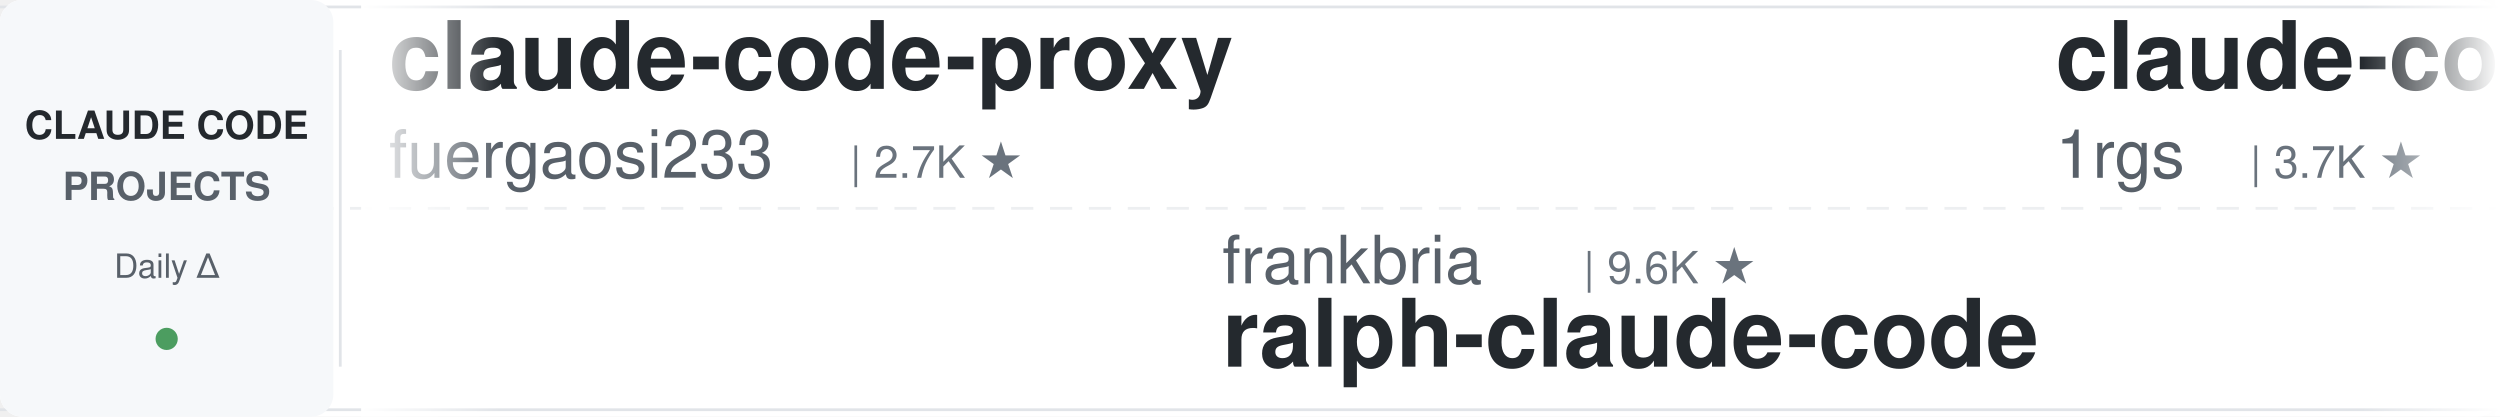
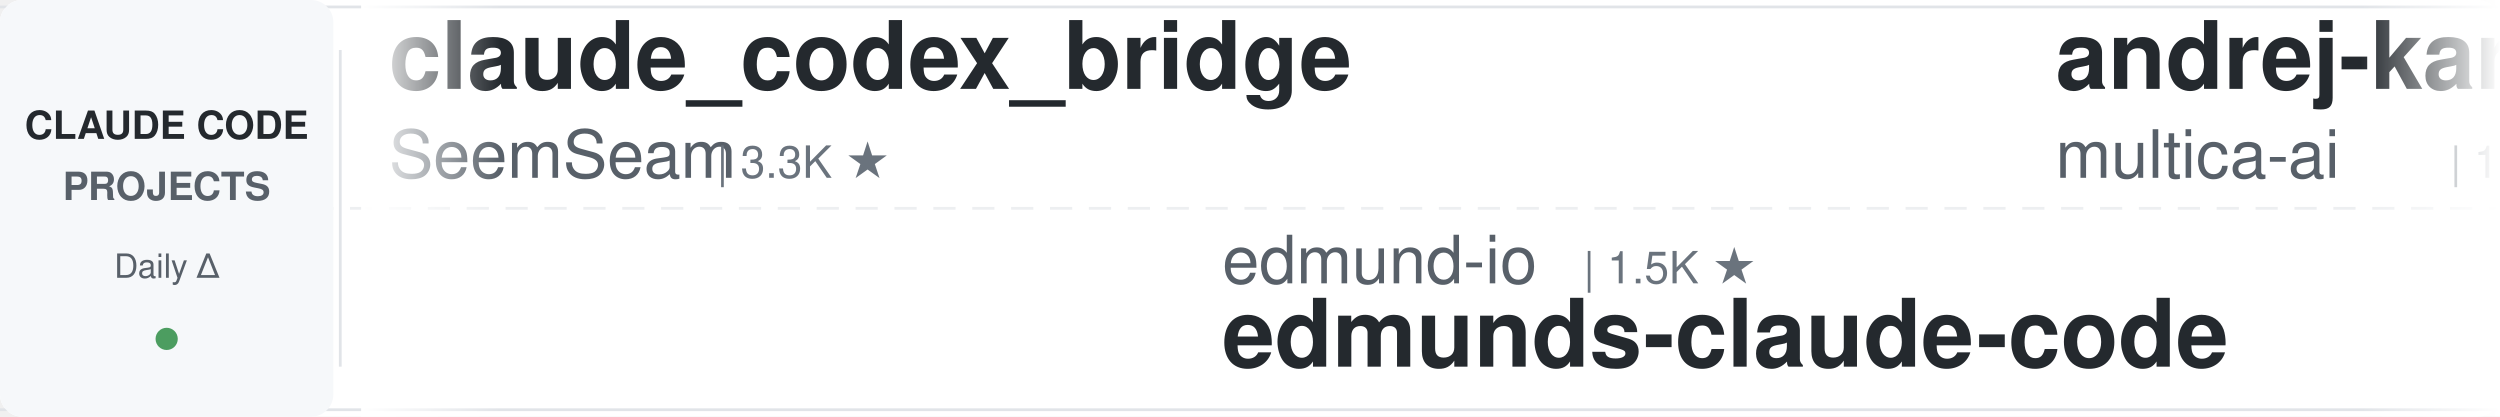
<svg xmlns="http://www.w3.org/2000/svg" width="900" height="150">
  <defs>
    <linearGradient id="leftFade" x1="0%" y1="0%" x2="100%" y2="0%">
      <stop offset="0%" style="stop-color:#ffffff;stop-opacity:1" />
      <stop offset="100%" style="stop-color:#ffffff;stop-opacity:0" />
    </linearGradient>
    <linearGradient id="rightFade" x1="0%" y1="0%" x2="100%" y2="0%">
      <stop offset="0%" style="stop-color:#ffffff;stop-opacity:0" />
      <stop offset="100%" style="stop-color:#ffffff;stop-opacity:1" />
    </linearGradient>
  </defs>
  <rect width="900" height="150" fill="#ffffff" rx="8" />
  <rect x="0" y="2" width="900" height="1" fill="#e1e4e8" />
  <rect x="0" y="147" width="900" height="1" fill="#e1e4e8" />
  <line x1="0" y1="75" x2="900" y2="75" stroke="#e1e4e8" stroke-width="1" stroke-dasharray="8 6" opacity="0.6" />
  <rect x="0" y="0" width="120" height="150" fill="#f6f8fa" rx="8" />
  <text x="60" y="50" font-family="-apple-system, BlinkMacSystemFont, 'Segoe UI', Helvetica, Arial, sans-serif" font-size="14" font-weight="600" fill="#24292e" text-anchor="middle">CLAUDE CODE</text>
  <text x="60" y="72" font-family="-apple-system, BlinkMacSystemFont, 'Segoe UI', Helvetica, Arial, sans-serif" font-size="14" font-weight="600" fill="#586069" text-anchor="middle">PROJECTS</text>
  <text x="60" y="100" font-family="-apple-system, BlinkMacSystemFont, 'Segoe UI', Helvetica, Arial, sans-serif" font-size="12" font-weight="500" fill="#586069" text-anchor="middle">Daily Δ</text>
  <circle cx="60" cy="122" r="4" fill="#22863a" opacity="0.8" />
  <rect x="122" y="18" width="1" height="114" fill="#e1e4e8" />
  <clipPath id="tickerClip">
    <rect x="130" y="0" width="770" height="150" />
  </clipPath>
  <g clip-path="url(#tickerClip)">
    <g id="tickerItems">
      <animateTransform attributeName="transform" attributeType="XML" type="translate" from="0 0" to="-3000 0" dur="54s" repeatCount="indefinite" />
      <g transform="translate(0, 0)">
-         <text x="140" y="32" font-family="-apple-system, BlinkMacSystemFont, 'Segoe UI', Helvetica, Arial, sans-serif" font-size="34" font-weight="600" fill="#24292e">claude-code-proxy</text>
-         <text x="140" y="64" font-family="-apple-system, BlinkMacSystemFont, 'Segoe UI', Helvetica, Arial, sans-serif" font-size="24" font-weight="400" fill="#586069">fuergaosi233</text>
-         <text x="306" y="64" font-family="-apple-system, BlinkMacSystemFont, 'Segoe UI', Helvetica, Arial, sans-serif" font-size="16" font-weight="500" fill="#6a737d">| 2.7K ★</text>
+         <text x="140" y="32" font-family="-apple-system, BlinkMacSystemFont, 'Segoe UI', Helvetica, Arial, sans-serif" font-size="34" font-weight="600" fill="#24292e">claude_codex_bridge</text>
+         <text x="140" y="64" font-family="-apple-system, BlinkMacSystemFont, 'Segoe UI', Helvetica, Arial, sans-serif" font-size="24" font-weight="400" fill="#586069">SeemSeam</text>
+         <text x="258" y="64" font-family="-apple-system, BlinkMacSystemFont, 'Segoe UI', Helvetica, Arial, sans-serif" font-size="16" font-weight="500" fill="#6a737d">| 3.3K ★</text>
      </g>
      <g transform="translate(300, 0)">
+         <text x="140" y="102" font-family="-apple-system, BlinkMacSystemFont, 'Segoe UI', Helvetica, Arial, sans-serif" font-size="24" font-weight="400" fill="#586069">edmund-io</text>
+         <text x="270" y="102" font-family="-apple-system, BlinkMacSystemFont, 'Segoe UI', Helvetica, Arial, sans-serif" font-size="16" font-weight="500" fill="#6a737d">| 1.5K ★</text>
+         <text x="140" y="132" font-family="-apple-system, BlinkMacSystemFont, 'Segoe UI', Helvetica, Arial, sans-serif" font-size="34" font-weight="600" fill="#24292e">edmunds-claude-code</text>
+       </g>
+       <g transform="translate(600, 0)">
+         <text x="140" y="32" font-family="-apple-system, BlinkMacSystemFont, 'Segoe UI', Helvetica, Arial, sans-serif" font-size="34" font-weight="600" fill="#24292e">andrej-karpathy-skills</text>
+         <text x="140" y="64" font-family="-apple-system, BlinkMacSystemFont, 'Segoe UI', Helvetica, Arial, sans-serif" font-size="24" font-weight="400" fill="#586069">multica-ai</text>
+         <text x="282" y="64" font-family="-apple-system, BlinkMacSystemFont, 'Segoe UI', Helvetica, Arial, sans-serif" font-size="16" font-weight="500" fill="#6a737d">| 195.0K ★</text>
+       </g>
+       <g transform="translate(900, 0)">
+         <text x="140" y="102" font-family="-apple-system, BlinkMacSystemFont, 'Segoe UI', Helvetica, Arial, sans-serif" font-size="24" font-weight="400" fill="#586069">huangserva</text>
+         <text x="282" y="102" font-family="-apple-system, BlinkMacSystemFont, 'Segoe UI', Helvetica, Arial, sans-serif" font-size="16" font-weight="500" fill="#6a737d">| 622 ★</text>
+         <text x="140" y="132" font-family="-apple-system, BlinkMacSystemFont, 'Segoe UI', Helvetica, Arial, sans-serif" font-size="34" font-weight="600" fill="#24292e">claude-code-cli</text>
+       </g>
+       <g transform="translate(1200, 0)">
+         <text x="140" y="32" font-family="-apple-system, BlinkMacSystemFont, 'Segoe UI', Helvetica, Arial, sans-serif" font-size="34" font-weight="600" fill="#24292e">how-claude-code-works</text>
+         <text x="140" y="64" font-family="-apple-system, BlinkMacSystemFont, 'Segoe UI', Helvetica, Arial, sans-serif" font-size="24" font-weight="400" fill="#586069">Windy3f3f3f3f</text>
+         <text x="318" y="64" font-family="-apple-system, BlinkMacSystemFont, 'Segoe UI', Helvetica, Arial, sans-serif" font-size="16" font-weight="500" fill="#6a737d">| 3.2K ★</text>
+       </g>
+       <g transform="translate(1500, 0)">
+         <text x="140" y="102" font-family="-apple-system, BlinkMacSystemFont, 'Segoe UI', Helvetica, Arial, sans-serif" font-size="24" font-weight="400" fill="#586069">shareAI-lab</text>
+         <text x="294" y="102" font-family="-apple-system, BlinkMacSystemFont, 'Segoe UI', Helvetica, Arial, sans-serif" font-size="16" font-weight="500" fill="#6a737d">| 71.8K ★</text>
+         <text x="140" y="132" font-family="-apple-system, BlinkMacSystemFont, 'Segoe UI', Helvetica, Arial, sans-serif" font-size="34" font-weight="600" fill="#24292e">learn-claude-code</text>
+       </g>
+       <g transform="translate(1800, 0)">
+         <text x="140" y="32" font-family="-apple-system, BlinkMacSystemFont, 'Segoe UI', Helvetica, Arial, sans-serif" font-size="34" font-weight="600" fill="#24292e">claude-code-router</text>
+         <text x="140" y="64" font-family="-apple-system, BlinkMacSystemFont, 'Segoe UI', Helvetica, Arial, sans-serif" font-size="24" font-weight="400" fill="#586069">musistudio</text>
+         <text x="282" y="64" font-family="-apple-system, BlinkMacSystemFont, 'Segoe UI', Helvetica, Arial, sans-serif" font-size="16" font-weight="500" fill="#6a737d">| 36.0K ★</text>
+       </g>
+       <g transform="translate(2100, 0)">
        <text x="140" y="102" font-family="-apple-system, BlinkMacSystemFont, 'Segoe UI', Helvetica, Arial, sans-serif" font-size="24" font-weight="400" fill="#586069">frankbria</text>
        <text x="270" y="102" font-family="-apple-system, BlinkMacSystemFont, 'Segoe UI', Helvetica, Arial, sans-serif" font-size="16" font-weight="500" fill="#6a737d">| 9.6K ★</text>
        <text x="140" y="132" font-family="-apple-system, BlinkMacSystemFont, 'Segoe UI', Helvetica, Arial, sans-serif" font-size="34" font-weight="600" fill="#24292e">ralph-claude-code</text>
      </g>
-       <g transform="translate(600, 0)">
-         <text x="140" y="32" font-family="-apple-system, BlinkMacSystemFont, 'Segoe UI', Helvetica, Arial, sans-serif" font-size="34" font-weight="600" fill="#24292e">claude-code-proxy</text>
-         <text x="140" y="64" font-family="-apple-system, BlinkMacSystemFont, 'Segoe UI', Helvetica, Arial, sans-serif" font-size="24" font-weight="400" fill="#586069">1rgs</text>
-         <text x="210" y="64" font-family="-apple-system, BlinkMacSystemFont, 'Segoe UI', Helvetica, Arial, sans-serif" font-size="16" font-weight="500" fill="#6a737d">| 3.7K ★</text>
-       </g>
-       <g transform="translate(900, 0)">
-         <text x="140" y="102" font-family="-apple-system, BlinkMacSystemFont, 'Segoe UI', Helvetica, Arial, sans-serif" font-size="24" font-weight="400" fill="#586069">huangjia2019</text>
-         <text x="306" y="102" font-family="-apple-system, BlinkMacSystemFont, 'Segoe UI', Helvetica, Arial, sans-serif" font-size="16" font-weight="500" fill="#6a737d">| 1.0K ★</text>
-         <text x="140" y="132" font-family="-apple-system, BlinkMacSystemFont, 'Segoe UI', Helvetica, Arial, sans-serif" font-size="34" font-weight="600" fill="#24292e">claude-code-engineering</text>
-       </g>
-       <g transform="translate(1200, 0)">
-         <text x="140" y="32" font-family="-apple-system, BlinkMacSystemFont, 'Segoe UI', Helvetica, Arial, sans-serif" font-size="34" font-weight="600" fill="#24292e">claude-code-guide</text>
-         <text x="140" y="64" font-family="-apple-system, BlinkMacSystemFont, 'Segoe UI', Helvetica, Arial, sans-serif" font-size="24" font-weight="400" fill="#586069">zebbern</text>
-         <text x="246" y="64" font-family="-apple-system, BlinkMacSystemFont, 'Segoe UI', Helvetica, Arial, sans-serif" font-size="16" font-weight="500" fill="#6a737d">| 4.4K ★</text>
-       </g>
-       <g transform="translate(1500, 0)">
-         <text x="140" y="102" font-family="-apple-system, BlinkMacSystemFont, 'Segoe UI', Helvetica, Arial, sans-serif" font-size="24" font-weight="400" fill="#586069">musistudio</text>
-         <text x="282" y="102" font-family="-apple-system, BlinkMacSystemFont, 'Segoe UI', Helvetica, Arial, sans-serif" font-size="16" font-weight="500" fill="#6a737d">| 36.0K ★</text>
-         <text x="140" y="132" font-family="-apple-system, BlinkMacSystemFont, 'Segoe UI', Helvetica, Arial, sans-serif" font-size="34" font-weight="600" fill="#24292e">claude-code-router</text>
-       </g>
-       <g transform="translate(1800, 0)">
-         <text x="140" y="32" font-family="-apple-system, BlinkMacSystemFont, 'Segoe UI', Helvetica, Arial, sans-serif" font-size="34" font-weight="600" fill="#24292e">ECC</text>
-         <text x="140" y="64" font-family="-apple-system, BlinkMacSystemFont, 'Segoe UI', Helvetica, Arial, sans-serif" font-size="24" font-weight="400" fill="#586069">affaan-m</text>
-         <text x="258" y="64" font-family="-apple-system, BlinkMacSystemFont, 'Segoe UI', Helvetica, Arial, sans-serif" font-size="16" font-weight="500" fill="#6a737d">| 231.7K ★</text>
-       </g>
-       <g transform="translate(2100, 0)">
-         <text x="140" y="102" font-family="-apple-system, BlinkMacSystemFont, 'Segoe UI', Helvetica, Arial, sans-serif" font-size="24" font-weight="400" fill="#586069">LING71671</text>
-         <text x="270" y="102" font-family="-apple-system, BlinkMacSystemFont, 'Segoe UI', Helvetica, Arial, sans-serif" font-size="16" font-weight="500" fill="#6a737d">| 925 ★</text>
-         <text x="140" y="132" font-family="-apple-system, BlinkMacSystemFont, 'Segoe UI', Helvetica, Arial, sans-serif" font-size="34" font-weight="600" fill="#24292e">Open-ClaudeCode</text>
-       </g>
      <g transform="translate(2400, 0)">
-         <text x="140" y="32" font-family="-apple-system, BlinkMacSystemFont, 'Segoe UI', Helvetica, Arial, sans-serif" font-size="34" font-weight="600" fill="#24292e">claude-code-templates</text>
-         <text x="140" y="64" font-family="-apple-system, BlinkMacSystemFont, 'Segoe UI', Helvetica, Arial, sans-serif" font-size="24" font-weight="400" fill="#586069">davila7</text>
-         <text x="246" y="64" font-family="-apple-system, BlinkMacSystemFont, 'Segoe UI', Helvetica, Arial, sans-serif" font-size="16" font-weight="500" fill="#6a737d">| 29.8K ★</text>
+         <text x="140" y="32" font-family="-apple-system, BlinkMacSystemFont, 'Segoe UI', Helvetica, Arial, sans-serif" font-size="34" font-weight="600" fill="#24292e">claude-code-pm-course</text>
+         <text x="140" y="64" font-family="-apple-system, BlinkMacSystemFont, 'Segoe UI', Helvetica, Arial, sans-serif" font-size="24" font-weight="400" fill="#586069">carlvellotti</text>
+         <text x="306" y="64" font-family="-apple-system, BlinkMacSystemFont, 'Segoe UI', Helvetica, Arial, sans-serif" font-size="16" font-weight="500" fill="#6a737d">| 2.1K ★</text>
      </g>
      <g transform="translate(2700, 0)">
-         <text x="140" y="102" font-family="-apple-system, BlinkMacSystemFont, 'Segoe UI', Helvetica, Arial, sans-serif" font-size="24" font-weight="400" fill="#586069">SeemSeam</text>
-         <text x="258" y="102" font-family="-apple-system, BlinkMacSystemFont, 'Segoe UI', Helvetica, Arial, sans-serif" font-size="16" font-weight="500" fill="#6a737d">| 3.3K ★</text>
-         <text x="140" y="132" font-family="-apple-system, BlinkMacSystemFont, 'Segoe UI', Helvetica, Arial, sans-serif" font-size="34" font-weight="600" fill="#24292e">claude_codex_bridge</text>
+         <text x="140" y="102" font-family="-apple-system, BlinkMacSystemFont, 'Segoe UI', Helvetica, Arial, sans-serif" font-size="24" font-weight="400" fill="#586069">Yeachan-Heo</text>
+         <text x="294" y="102" font-family="-apple-system, BlinkMacSystemFont, 'Segoe UI', Helvetica, Arial, sans-serif" font-size="16" font-weight="500" fill="#6a737d">| 37.9K ★</text>
+         <text x="140" y="132" font-family="-apple-system, BlinkMacSystemFont, 'Segoe UI', Helvetica, Arial, sans-serif" font-size="34" font-weight="600" fill="#24292e">oh-my-claudecode</text>
      </g>
      <g transform="translate(3000, 0)">
-         <text x="140" y="32" font-family="-apple-system, BlinkMacSystemFont, 'Segoe UI', Helvetica, Arial, sans-serif" font-size="34" font-weight="600" fill="#24292e">claude-code-proxy</text>
-         <text x="140" y="64" font-family="-apple-system, BlinkMacSystemFont, 'Segoe UI', Helvetica, Arial, sans-serif" font-size="24" font-weight="400" fill="#586069">fuergaosi233</text>
-         <text x="306" y="64" font-family="-apple-system, BlinkMacSystemFont, 'Segoe UI', Helvetica, Arial, sans-serif" font-size="16" font-weight="500" fill="#6a737d">| 2.7K ★</text>
+         <text x="140" y="32" font-family="-apple-system, BlinkMacSystemFont, 'Segoe UI', Helvetica, Arial, sans-serif" font-size="34" font-weight="600" fill="#24292e">claude_codex_bridge</text>
+         <text x="140" y="64" font-family="-apple-system, BlinkMacSystemFont, 'Segoe UI', Helvetica, Arial, sans-serif" font-size="24" font-weight="400" fill="#586069">SeemSeam</text>
+         <text x="258" y="64" font-family="-apple-system, BlinkMacSystemFont, 'Segoe UI', Helvetica, Arial, sans-serif" font-size="16" font-weight="500" fill="#6a737d">| 3.3K ★</text>
      </g>
      <g transform="translate(3300, 0)">
-         <text x="140" y="102" font-family="-apple-system, BlinkMacSystemFont, 'Segoe UI', Helvetica, Arial, sans-serif" font-size="24" font-weight="400" fill="#586069">frankbria</text>
-         <text x="270" y="102" font-family="-apple-system, BlinkMacSystemFont, 'Segoe UI', Helvetica, Arial, sans-serif" font-size="16" font-weight="500" fill="#6a737d">| 9.6K ★</text>
-         <text x="140" y="132" font-family="-apple-system, BlinkMacSystemFont, 'Segoe UI', Helvetica, Arial, sans-serif" font-size="34" font-weight="600" fill="#24292e">ralph-claude-code</text>
+         <text x="140" y="102" font-family="-apple-system, BlinkMacSystemFont, 'Segoe UI', Helvetica, Arial, sans-serif" font-size="24" font-weight="400" fill="#586069">edmund-io</text>
+         <text x="270" y="102" font-family="-apple-system, BlinkMacSystemFont, 'Segoe UI', Helvetica, Arial, sans-serif" font-size="16" font-weight="500" fill="#6a737d">| 1.5K ★</text>
+         <text x="140" y="132" font-family="-apple-system, BlinkMacSystemFont, 'Segoe UI', Helvetica, Arial, sans-serif" font-size="34" font-weight="600" fill="#24292e">edmunds-claude-code</text>
      </g>
      <g transform="translate(3600, 0)">
-         <text x="140" y="32" font-family="-apple-system, BlinkMacSystemFont, 'Segoe UI', Helvetica, Arial, sans-serif" font-size="34" font-weight="600" fill="#24292e">claude-code-proxy</text>
-         <text x="140" y="64" font-family="-apple-system, BlinkMacSystemFont, 'Segoe UI', Helvetica, Arial, sans-serif" font-size="24" font-weight="400" fill="#586069">1rgs</text>
-         <text x="210" y="64" font-family="-apple-system, BlinkMacSystemFont, 'Segoe UI', Helvetica, Arial, sans-serif" font-size="16" font-weight="500" fill="#6a737d">| 3.7K ★</text>
+         <text x="140" y="32" font-family="-apple-system, BlinkMacSystemFont, 'Segoe UI', Helvetica, Arial, sans-serif" font-size="34" font-weight="600" fill="#24292e">andrej-karpathy-skills</text>
+         <text x="140" y="64" font-family="-apple-system, BlinkMacSystemFont, 'Segoe UI', Helvetica, Arial, sans-serif" font-size="24" font-weight="400" fill="#586069">multica-ai</text>
+         <text x="282" y="64" font-family="-apple-system, BlinkMacSystemFont, 'Segoe UI', Helvetica, Arial, sans-serif" font-size="16" font-weight="500" fill="#6a737d">| 195.0K ★</text>
      </g>
      <g transform="translate(3900, 0)">
-         <text x="140" y="102" font-family="-apple-system, BlinkMacSystemFont, 'Segoe UI', Helvetica, Arial, sans-serif" font-size="24" font-weight="400" fill="#586069">huangjia2019</text>
-         <text x="306" y="102" font-family="-apple-system, BlinkMacSystemFont, 'Segoe UI', Helvetica, Arial, sans-serif" font-size="16" font-weight="500" fill="#6a737d">| 1.0K ★</text>
-         <text x="140" y="132" font-family="-apple-system, BlinkMacSystemFont, 'Segoe UI', Helvetica, Arial, sans-serif" font-size="34" font-weight="600" fill="#24292e">claude-code-engineering</text>
+         <text x="140" y="102" font-family="-apple-system, BlinkMacSystemFont, 'Segoe UI', Helvetica, Arial, sans-serif" font-size="24" font-weight="400" fill="#586069">huangserva</text>
+         <text x="282" y="102" font-family="-apple-system, BlinkMacSystemFont, 'Segoe UI', Helvetica, Arial, sans-serif" font-size="16" font-weight="500" fill="#6a737d">| 622 ★</text>
+         <text x="140" y="132" font-family="-apple-system, BlinkMacSystemFont, 'Segoe UI', Helvetica, Arial, sans-serif" font-size="34" font-weight="600" fill="#24292e">claude-code-cli</text>
      </g>
    </g>
  </g>
  <rect x="130" y="0" width="50" height="150" fill="url(#leftFade)" />
  <rect x="850" y="0" width="50" height="150" fill="url(#rightFade)" />
</svg>
